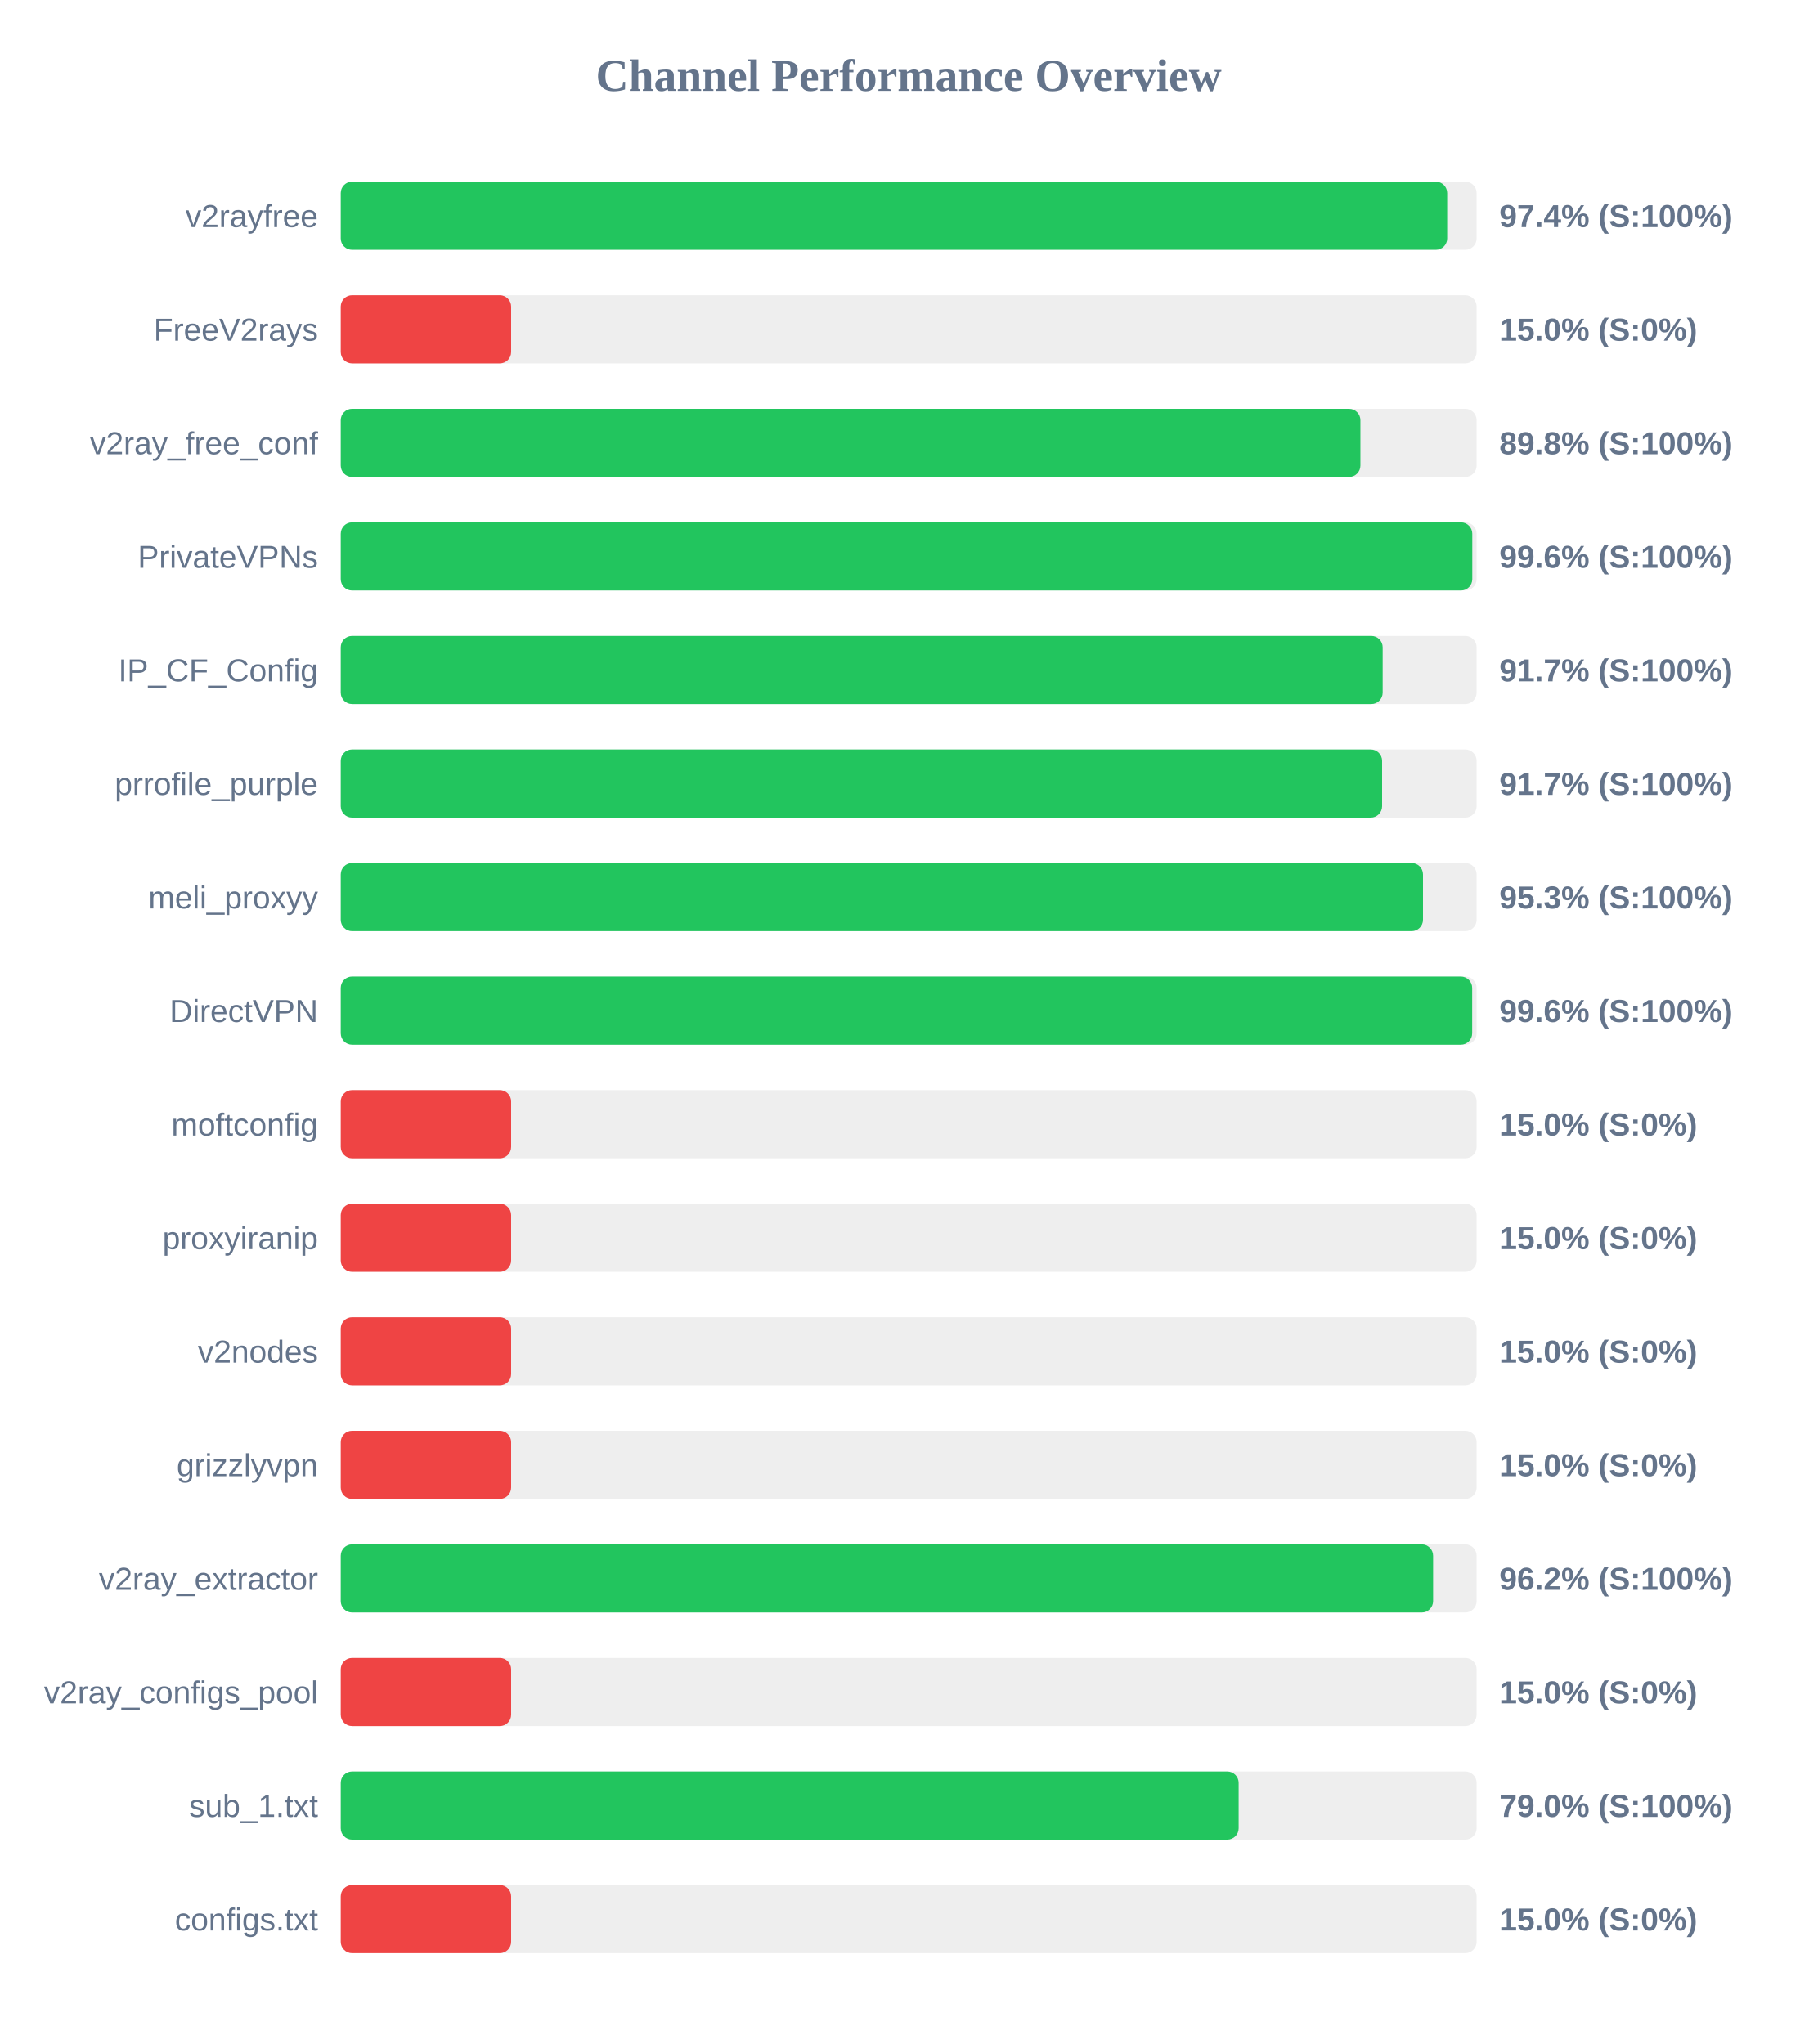
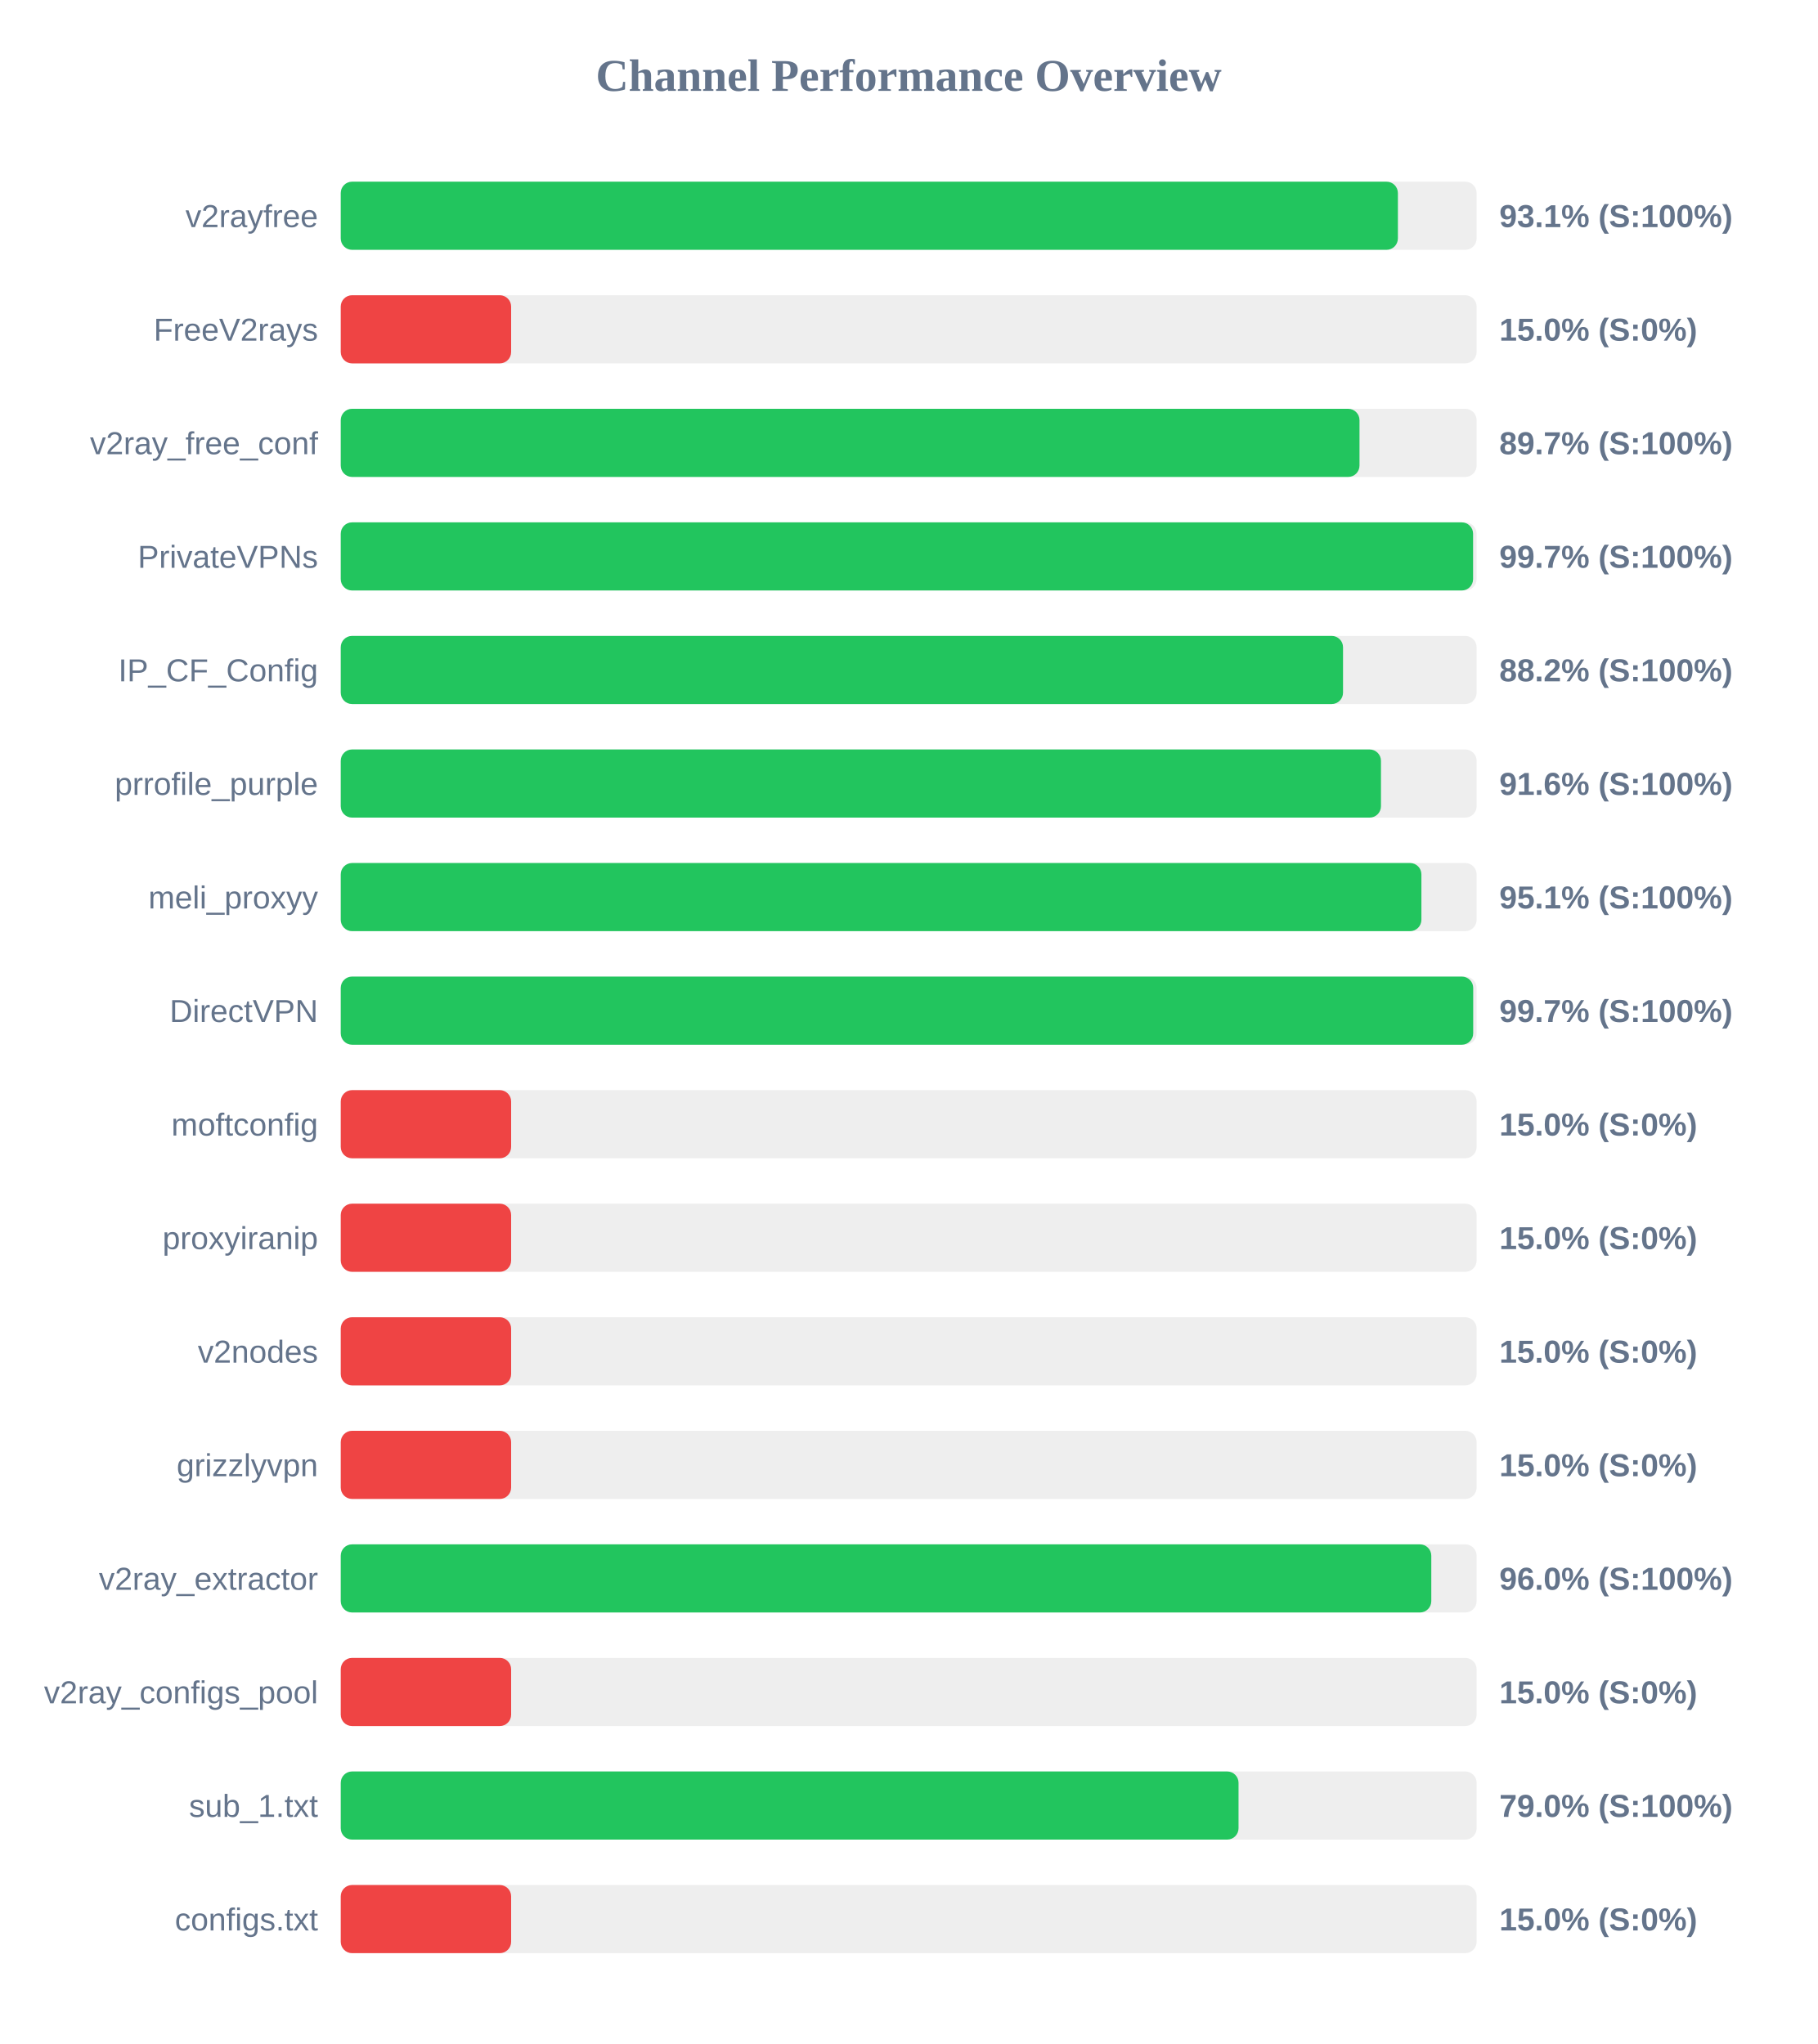
<svg xmlns="http://www.w3.org/2000/svg" width="800" height="900" version="1.1">
  <style>
        .row { font: 14px Arial; fill: #64748b; }
        .score { font: bold 14px Arial; fill: #64748b; }
    </style>
  <text x="400" y="40" text-anchor="middle" font-size="20px" font-weight="bold" fill="#64748b">Channel Performance Overview</text>
  <rect x="150" y="80" width="500" height="30" fill="#eee" rx="5" />
-   <rect x="150" y="80" width="487.05" height="30" fill="#22c55e" rx="5" />
+   <rect x="150" y="80" width="465.35" height="30" fill="#22c55e" rx="5" />
  <text x="140" y="100" text-anchor="end" class="row">v2rayfree</text>
-   <text x="660" y="100" text-anchor="start" class="score">97.4% (S:100%)</text>
+   <text x="660" y="100" text-anchor="start" class="score">93.1% (S:100%)</text>
  <rect x="150" y="130" width="500" height="30" fill="#eee" rx="5" />
  <rect x="150" y="130" width="75.0" height="30" fill="#ef4444" rx="5" />
  <text x="140" y="150" text-anchor="end" class="row">FreeV2rays</text>
  <text x="660" y="150" text-anchor="start" class="score">15.0% (S:0%)</text>
  <rect x="150" y="180" width="500" height="30" fill="#eee" rx="5" />
-   <rect x="150" y="180" width="448.85" height="30" fill="#22c55e" rx="5" />
+   <rect x="150" y="180" width="448.45" height="30" fill="#22c55e" rx="5" />
  <text x="140" y="200" text-anchor="end" class="row">v2ray_free_conf</text>
-   <text x="660" y="200" text-anchor="start" class="score">89.8% (S:100%)</text>
+   <text x="660" y="200" text-anchor="start" class="score">89.7% (S:100%)</text>
  <rect x="150" y="230" width="500" height="30" fill="#eee" rx="5" />
-   <rect x="150" y="230" width="498.1" height="30" fill="#22c55e" rx="5" />
+   <rect x="150" y="230" width="498.45" height="30" fill="#22c55e" rx="5" />
  <text x="140" y="250" text-anchor="end" class="row">PrivateVPNs</text>
-   <text x="660" y="250" text-anchor="start" class="score">99.6% (S:100%)</text>
+   <text x="660" y="250" text-anchor="start" class="score">99.7% (S:100%)</text>
  <rect x="150" y="280" width="500" height="30" fill="#eee" rx="5" />
-   <rect x="150" y="280" width="458.65" height="30" fill="#22c55e" rx="5" />
+   <rect x="150" y="280" width="441.2" height="30" fill="#22c55e" rx="5" />
  <text x="140" y="300" text-anchor="end" class="row">IP_CF_Config</text>
-   <text x="660" y="300" text-anchor="start" class="score">91.7% (S:100%)</text>
+   <text x="660" y="300" text-anchor="start" class="score">88.2% (S:100%)</text>
  <rect x="150" y="330" width="500" height="30" fill="#eee" rx="5" />
-   <rect x="150" y="330" width="458.4" height="30" fill="#22c55e" rx="5" />
+   <rect x="150" y="330" width="457.9" height="30" fill="#22c55e" rx="5" />
  <text x="140" y="350" text-anchor="end" class="row">prrofile_purple</text>
-   <text x="660" y="350" text-anchor="start" class="score">91.7% (S:100%)</text>
+   <text x="660" y="350" text-anchor="start" class="score">91.6% (S:100%)</text>
  <rect x="150" y="380" width="500" height="30" fill="#eee" rx="5" />
-   <rect x="150" y="380" width="476.4" height="30" fill="#22c55e" rx="5" />
+   <rect x="150" y="380" width="475.7" height="30" fill="#22c55e" rx="5" />
  <text x="140" y="400" text-anchor="end" class="row">meli_proxyy</text>
-   <text x="660" y="400" text-anchor="start" class="score">95.3% (S:100%)</text>
+   <text x="660" y="400" text-anchor="start" class="score">95.1% (S:100%)</text>
  <rect x="150" y="430" width="500" height="30" fill="#eee" rx="5" />
-   <rect x="150" y="430" width="498.05" height="30" fill="#22c55e" rx="5" />
+   <rect x="150" y="430" width="498.5" height="30" fill="#22c55e" rx="5" />
  <text x="140" y="450" text-anchor="end" class="row">DirectVPN</text>
-   <text x="660" y="450" text-anchor="start" class="score">99.6% (S:100%)</text>
+   <text x="660" y="450" text-anchor="start" class="score">99.7% (S:100%)</text>
  <rect x="150" y="480" width="500" height="30" fill="#eee" rx="5" />
  <rect x="150" y="480" width="75.0" height="30" fill="#ef4444" rx="5" />
  <text x="140" y="500" text-anchor="end" class="row">moftconfig</text>
  <text x="660" y="500" text-anchor="start" class="score">15.0% (S:0%)</text>
  <rect x="150" y="530" width="500" height="30" fill="#eee" rx="5" />
  <rect x="150" y="530" width="75.0" height="30" fill="#ef4444" rx="5" />
  <text x="140" y="550" text-anchor="end" class="row">proxyiranip</text>
  <text x="660" y="550" text-anchor="start" class="score">15.0% (S:0%)</text>
  <rect x="150" y="580" width="500" height="30" fill="#eee" rx="5" />
  <rect x="150" y="580" width="75.0" height="30" fill="#ef4444" rx="5" />
  <text x="140" y="600" text-anchor="end" class="row">v2nodes</text>
  <text x="660" y="600" text-anchor="start" class="score">15.0% (S:0%)</text>
  <rect x="150" y="630" width="500" height="30" fill="#eee" rx="5" />
  <rect x="150" y="630" width="75.0" height="30" fill="#ef4444" rx="5" />
  <text x="140" y="650" text-anchor="end" class="row">grizzlyvpn</text>
  <text x="660" y="650" text-anchor="start" class="score">15.0% (S:0%)</text>
  <rect x="150" y="680" width="500" height="30" fill="#eee" rx="5" />
-   <rect x="150" y="680" width="480.85" height="30" fill="#22c55e" rx="5" />
+   <rect x="150" y="680" width="480.05" height="30" fill="#22c55e" rx="5" />
  <text x="140" y="700" text-anchor="end" class="row">v2ray_extractor</text>
-   <text x="660" y="700" text-anchor="start" class="score">96.2% (S:100%)</text>
+   <text x="660" y="700" text-anchor="start" class="score">96.0% (S:100%)</text>
  <rect x="150" y="730" width="500" height="30" fill="#eee" rx="5" />
  <rect x="150" y="730" width="75.0" height="30" fill="#ef4444" rx="5" />
  <text x="140" y="750" text-anchor="end" class="row">v2ray_configs_pool</text>
  <text x="660" y="750" text-anchor="start" class="score">15.0% (S:0%)</text>
  <rect x="150" y="780" width="500" height="30" fill="#eee" rx="5" />
-   <rect x="150" y="780" width="395.25" height="30" fill="#22c55e" rx="5" />
+   <rect x="150" y="780" width="395.2" height="30" fill="#22c55e" rx="5" />
  <text x="140" y="800" text-anchor="end" class="row">sub_1.txt</text>
  <text x="660" y="800" text-anchor="start" class="score">79.0% (S:100%)</text>
  <rect x="150" y="830" width="500" height="30" fill="#eee" rx="5" />
  <rect x="150" y="830" width="75.0" height="30" fill="#ef4444" rx="5" />
  <text x="140" y="850" text-anchor="end" class="row">configs.txt</text>
  <text x="660" y="850" text-anchor="start" class="score">15.0% (S:0%)</text>
</svg>
